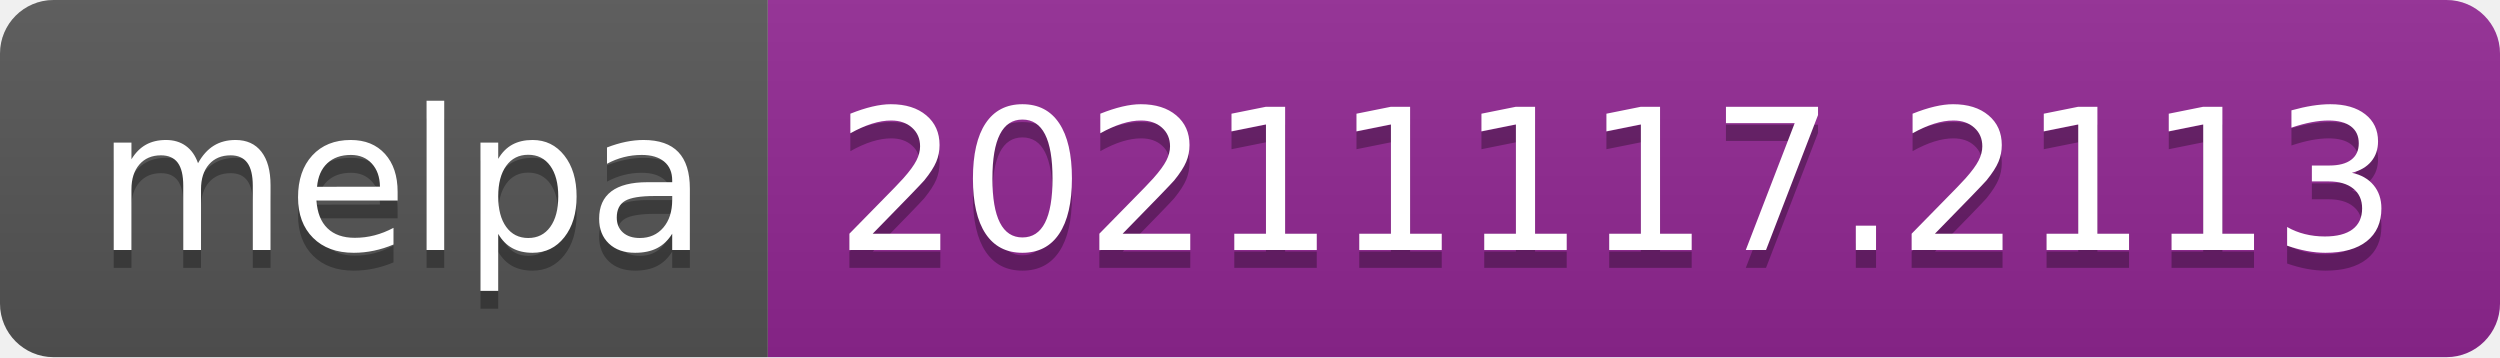
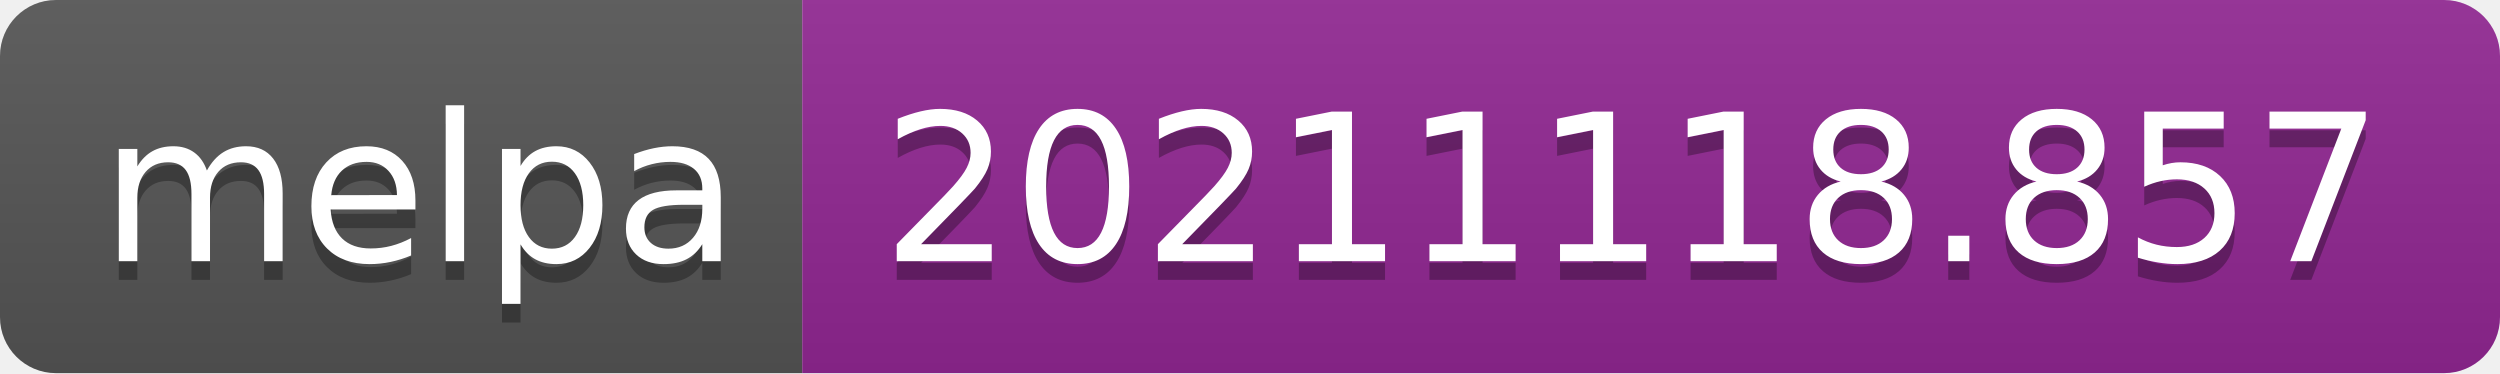
- <svg xmlns="http://www.w3.org/2000/svg" width="140" height="20" role="img" aria-label="melpa: 20211117.2113">
+ <svg xmlns="http://www.w3.org/2000/svg" width="134" height="20" role="img" aria-label="melpa: 20211118.857">
  <linearGradient id="s" x2="0" y2="100%">
    <stop offset="0" stop-color="#bbb" stop-opacity=".1" />
    <stop offset="1" stop-opacity=".1" />
  </linearGradient>
  <clipPath id="r">
-     <rect width="140" height="20" rx="3" fill="#fff" />
+     <rect width="134" height="20" rx="3" fill="#fff" />
  </clipPath>
  <g clip-path="url(#r)">
    <rect width="43" height="20" fill="#555" />
-     <rect x="43" width="97" height="20" fill="#922793" />
-     <rect width="140" height="20" fill="url(#s)" />
+     <rect x="43" width="91" height="20" fill="#922793" />
+     <rect width="134" height="20" fill="url(#s)" />
  </g>
  <g fill="#fff" text-anchor="middle" font-family="Verdana,Geneva,DejaVu Sans,sans-serif" text-rendering="geometricPrecision" font-size="110">
    <text aria-hidden="true" x="225" y="150" fill="#010101" fill-opacity=".3" transform="scale(.1)" textLength="330">melpa</text>
    <text x="225" y="140" transform="scale(.1)" fill="#fff" textLength="330">melpa</text>
-     <text aria-hidden="true" x="905" y="150" fill="#010101" fill-opacity=".3" transform="scale(.1)" textLength="870">20211117.2113</text>
-     <text x="905" y="140" transform="scale(.1)" fill="#fff" textLength="870">20211117.2113</text>
+     <text aria-hidden="true" x="875" y="150" fill="#010101" fill-opacity=".3" transform="scale(.1)" textLength="810">20211118.857</text>
+     <text x="875" y="140" transform="scale(.1)" fill="#fff" textLength="810">20211118.857</text>
  </g>
</svg>
